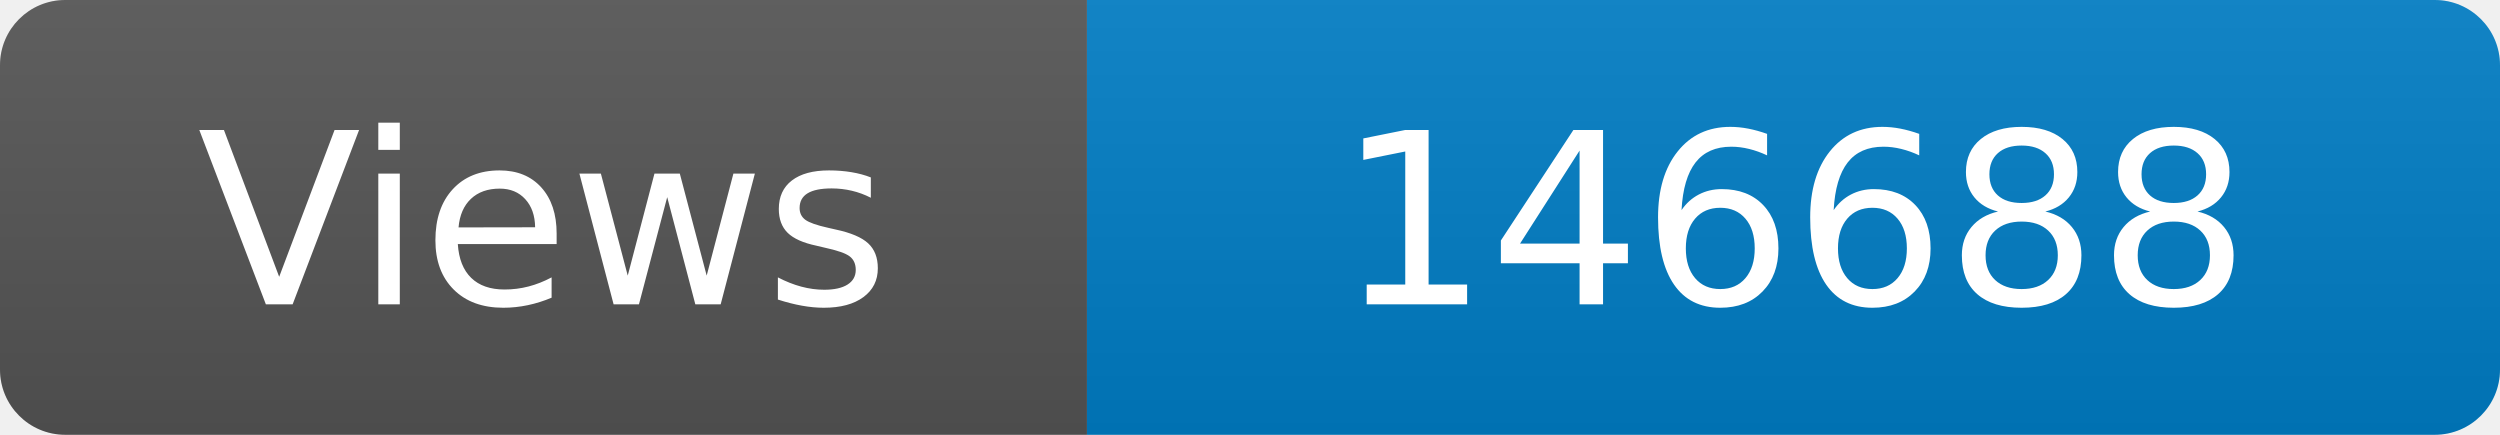
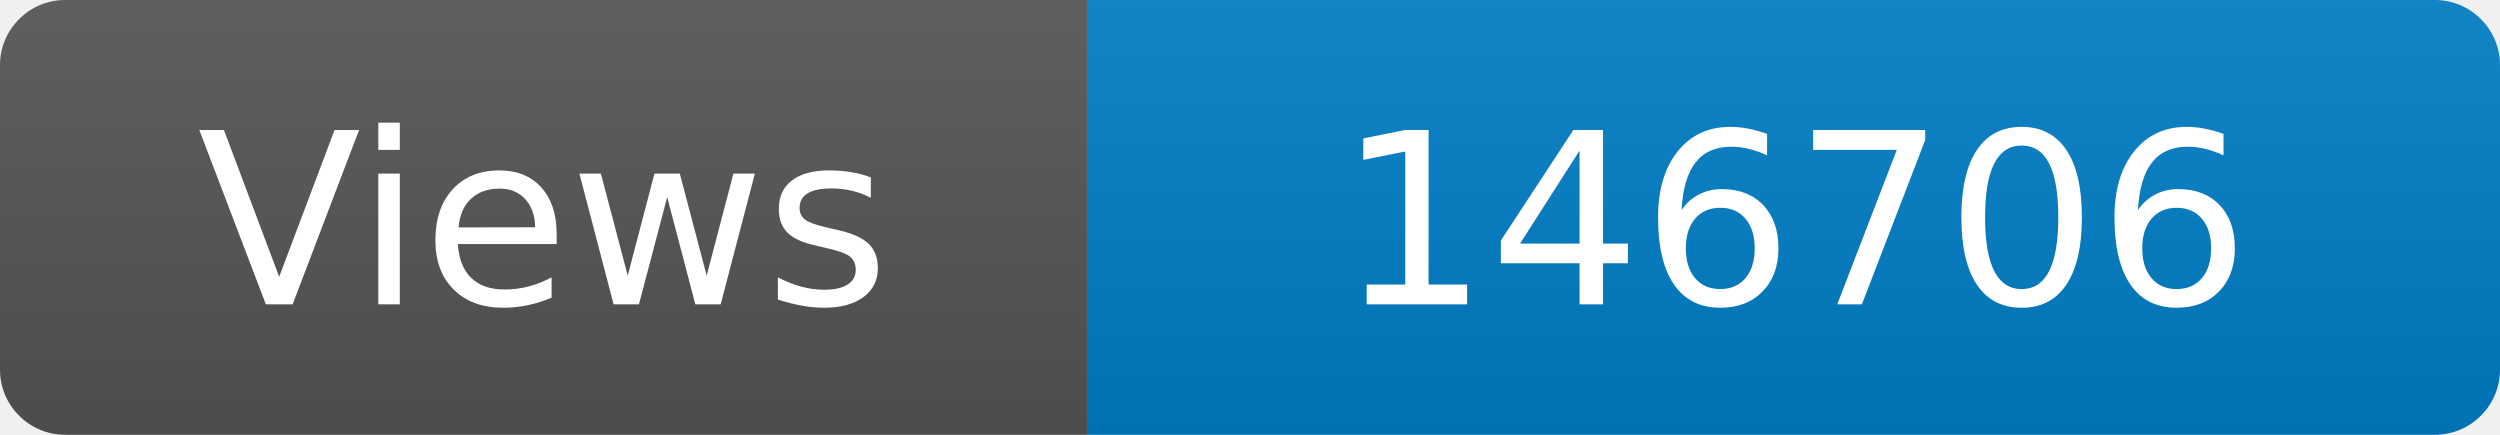
<svg xmlns="http://www.w3.org/2000/svg" width="115" height="20" role="img" aria-label="Maintained?: yes">
  <linearGradient id="s" x2="0" y2="100%">
    <stop offset="0" stop-color="#bbb" stop-opacity=".1" />
    <stop offset="1" stop-opacity=".1" />
  </linearGradient>
  <clipPath id="r">
    <rect width="115" height="20" rx="3" fill="#fff" />
  </clipPath>
  <g clip-path="url(#r)">
    <rect width="50" height="20" fill="#555" />
    <rect x="50" width="160" height="20" fill="#007ec6" />
    <rect width="115" height="20" fill="url(#s)" />
  </g>
  <g fill="#fff" text-anchor="middle" font-family="Verdana,Geneva,DejaVu Sans,sans-serif" font-size="110">
    <text x="250" y="140" transform="scale(.1)" fill="#fff">Views</text>
-     <text x="825" y="140" transform="scale(.1)" fill="#fff">146688</text>
+     <text x="825" y="140" transform="scale(.1)" fill="#fff">146706</text>
  </g>
</svg>
